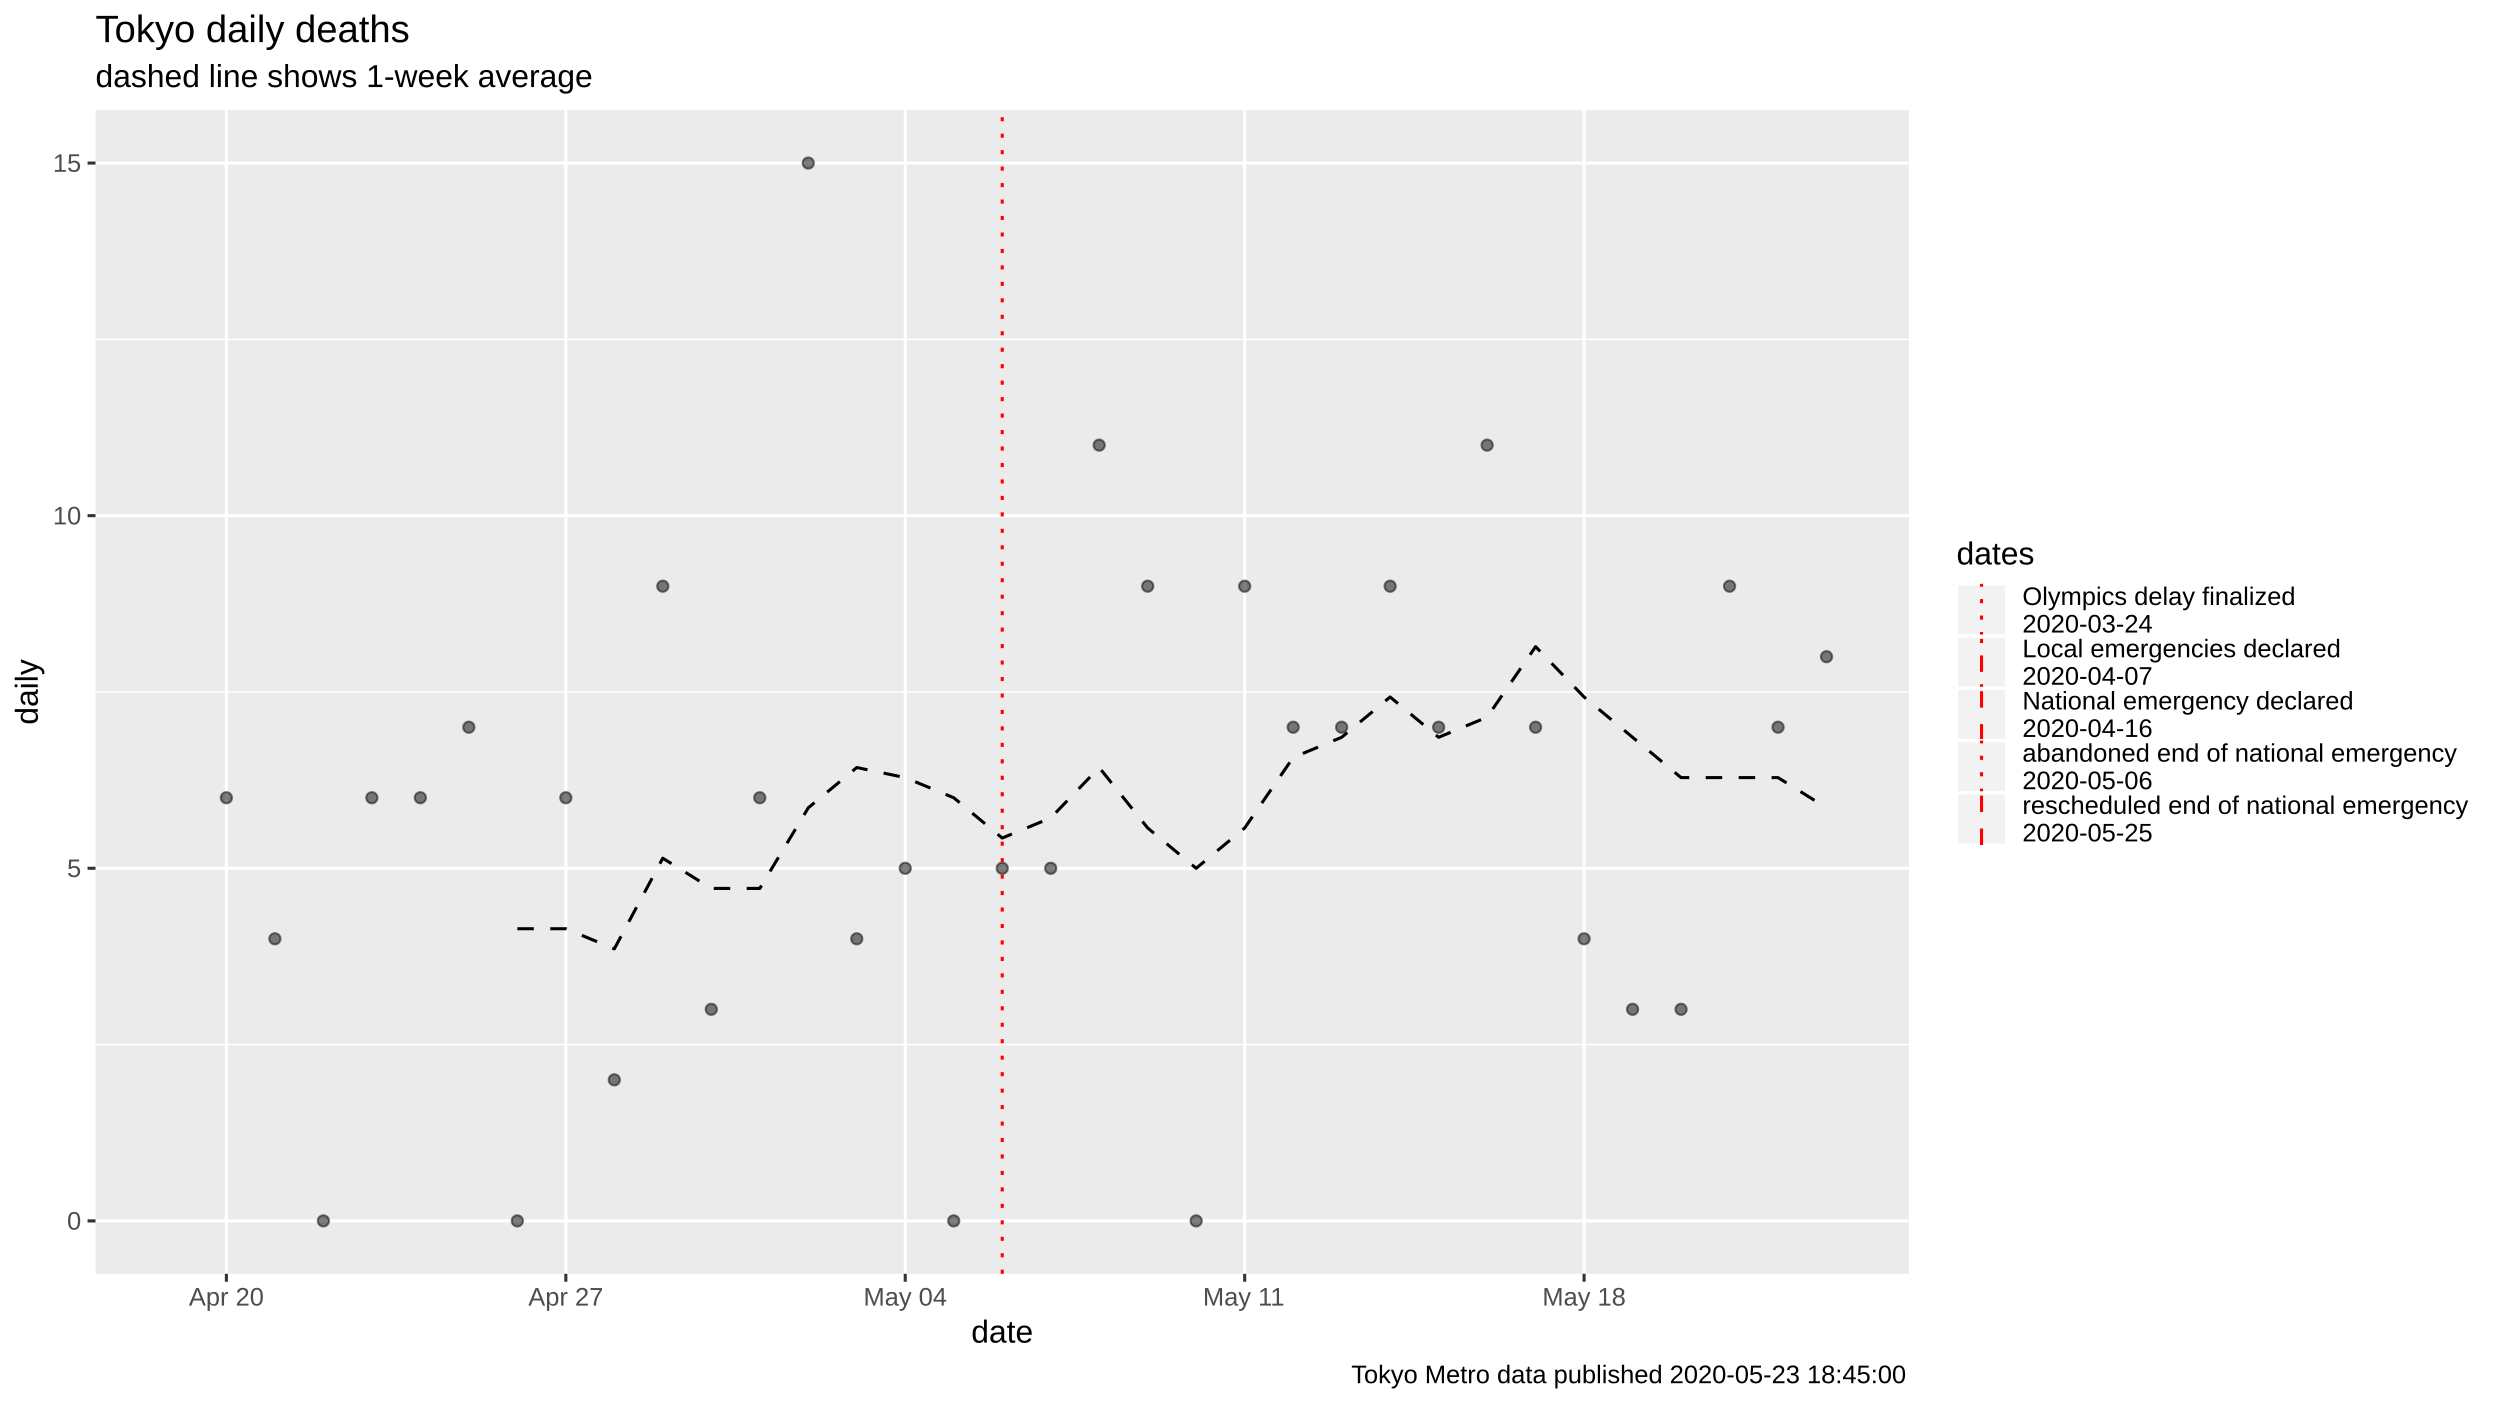
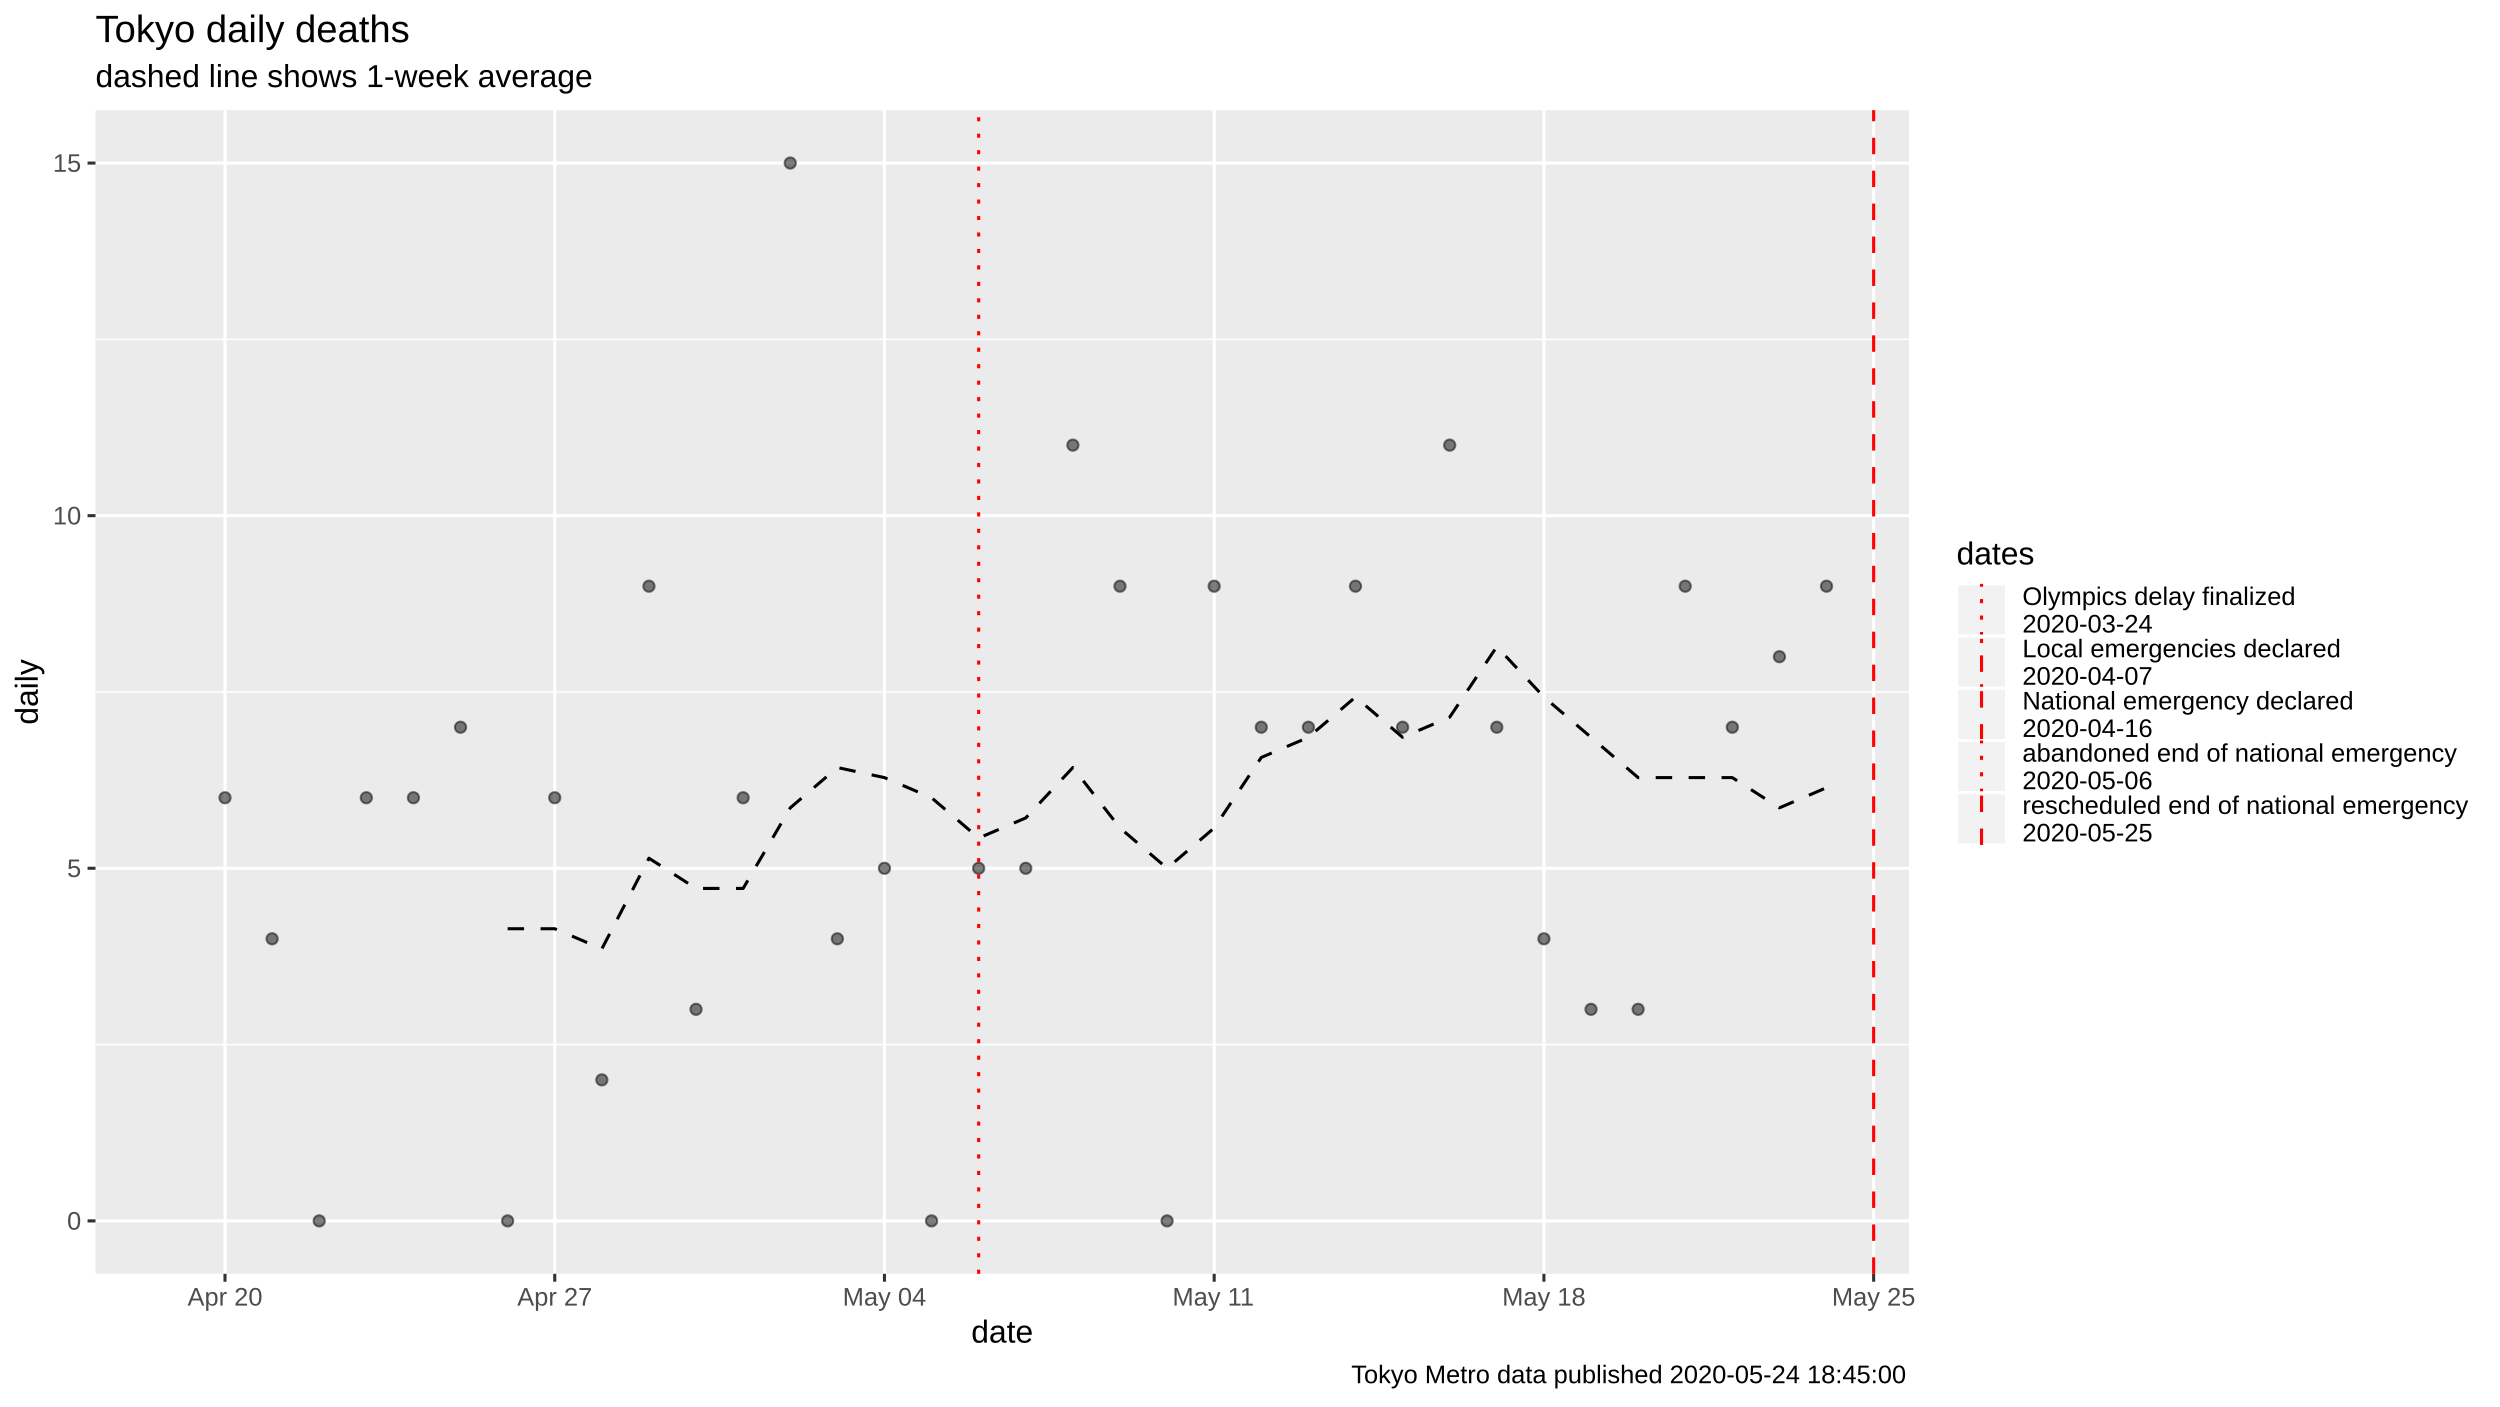
<svg xmlns="http://www.w3.org/2000/svg" viewBox="0 0 864.00 486.00">
  <defs>
    <style type="text/css">
    line, polyline, polygon, path, rect, circle {
      fill: none;
      stroke: #000000;
      stroke-linecap: round;
      stroke-linejoin: round;
      stroke-miterlimit: 10.00;
    }
  </style>
  </defs>
  <rect width="100%" height="100%" style="stroke: none; fill: #FFFFFF;" />
  <rect x="0" y="0.00" width="864.00" height="486.00" style="stroke-width: 1.07; stroke: #FFFFFF; fill: #FFFFFF;" />
  <defs>
    <clipPath id="cpMzMuMDB8NjU5Ljc0fDQ0MC4yMnwzOC4wNw==">
      <rect x="33.00" y="38.07" width="626.74" height="402.15" />
    </clipPath>
  </defs>
  <rect x="33.00" y="38.07" width="626.74" height="402.15" style="stroke-width: 1.07; stroke: none; fill: #EBEBEB;" clip-path="url(#cpMzMuMDB8NjU5Ljc0fDQ0MC4yMnwzOC4wNw==)" />
  <polyline points="33.00,361.01 659.74,361.01 " style="stroke-width: 0.53; stroke: #FFFFFF; stroke-linecap: butt;" clip-path="url(#cpMzMuMDB8NjU5Ljc0fDQ0MC4yMnwzOC4wNw==)" />
  <polyline points="33.00,239.15 659.74,239.15 " style="stroke-width: 0.53; stroke: #FFFFFF; stroke-linecap: butt;" clip-path="url(#cpMzMuMDB8NjU5Ljc0fDQ0MC4yMnwzOC4wNw==)" />
  <polyline points="33.00,117.28 659.74,117.28 " style="stroke-width: 0.53; stroke: #FFFFFF; stroke-linecap: butt;" clip-path="url(#cpMzMuMDB8NjU5Ljc0fDQ0MC4yMnwzOC4wNw==)" />
  <polyline points="33.00,421.94 659.74,421.94 " style="stroke-width: 1.07; stroke: #FFFFFF; stroke-linecap: butt;" clip-path="url(#cpMzMuMDB8NjU5Ljc0fDQ0MC4yMnwzOC4wNw==)" />
  <polyline points="33.00,300.08 659.74,300.08 " style="stroke-width: 1.07; stroke: #FFFFFF; stroke-linecap: butt;" clip-path="url(#cpMzMuMDB8NjU5Ljc0fDQ0MC4yMnwzOC4wNw==)" />
  <polyline points="33.00,178.21 659.74,178.21 " style="stroke-width: 1.07; stroke: #FFFFFF; stroke-linecap: butt;" clip-path="url(#cpMzMuMDB8NjU5Ljc0fDQ0MC4yMnwzOC4wNw==)" />
  <polyline points="33.00,56.35 659.74,56.35 " style="stroke-width: 1.07; stroke: #FFFFFF; stroke-linecap: butt;" clip-path="url(#cpMzMuMDB8NjU5Ljc0fDQ0MC4yMnwzOC4wNw==)" />
-   <polyline points="78.24,440.22 78.24,38.07 " style="stroke-width: 1.07; stroke: #FFFFFF; stroke-linecap: butt;" clip-path="url(#cpMzMuMDB8NjU5Ljc0fDQ0MC4yMnwzOC4wNw==)" />
-   <polyline points="195.55,440.22 195.55,38.07 " style="stroke-width: 1.07; stroke: #FFFFFF; stroke-linecap: butt;" clip-path="url(#cpMzMuMDB8NjU5Ljc0fDQ0MC4yMnwzOC4wNw==)" />
-   <polyline points="312.85,440.22 312.85,38.07 " style="stroke-width: 1.07; stroke: #FFFFFF; stroke-linecap: butt;" clip-path="url(#cpMzMuMDB8NjU5Ljc0fDQ0MC4yMnwzOC4wNw==)" />
-   <polyline points="430.16,440.22 430.16,38.07 " style="stroke-width: 1.07; stroke: #FFFFFF; stroke-linecap: butt;" clip-path="url(#cpMzMuMDB8NjU5Ljc0fDQ0MC4yMnwzOC4wNw==)" />
-   <polyline points="547.46,440.22 547.46,38.07 " style="stroke-width: 1.07; stroke: #FFFFFF; stroke-linecap: butt;" clip-path="url(#cpMzMuMDB8NjU5Ljc0fDQ0MC4yMnwzOC4wNw==)" />
-   <polyline points="178.79,320.97 195.55,320.97 212.31,327.93 229.06,296.60 245.82,307.04 262.58,307.04 279.34,279.19 296.10,265.26 312.85,268.74 329.61,275.70 346.37,289.63 363.13,282.67 379.88,265.26 396.64,286.15 413.40,300.08 430.16,286.15 446.92,261.78 463.67,254.81 480.43,240.89 497.19,254.81 513.95,247.85 530.70,223.48 547.46,240.89 564.22,254.81 580.98,268.74 597.74,268.74 614.49,268.74 631.25,279.19 " style="stroke-width: 1.07; stroke-dasharray: 5.69,5.69; stroke-linecap: butt;" clip-path="url(#cpMzMuMDB8NjU5Ljc0fDQ0MC4yMnwzOC4wNw==)" />
-   <circle cx="78.24" cy="275.70" r="1.95" style="stroke-width: 0.71; stroke: #000000; stroke-opacity: 0.50; fill: #000000; fill-opacity: 0.50;" clip-path="url(#cpMzMuMDB8NjU5Ljc0fDQ0MC4yMnwzOC4wNw==)" />
-   <circle cx="95.00" cy="324.45" r="1.95" style="stroke-width: 0.71; stroke: #000000; stroke-opacity: 0.50; fill: #000000; fill-opacity: 0.50;" clip-path="url(#cpMzMuMDB8NjU5Ljc0fDQ0MC4yMnwzOC4wNw==)" />
-   <circle cx="111.76" cy="421.94" r="1.95" style="stroke-width: 0.71; stroke: #000000; stroke-opacity: 0.50; fill: #000000; fill-opacity: 0.50;" clip-path="url(#cpMzMuMDB8NjU5Ljc0fDQ0MC4yMnwzOC4wNw==)" />
-   <circle cx="128.52" cy="275.70" r="1.95" style="stroke-width: 0.71; stroke: #000000; stroke-opacity: 0.50; fill: #000000; fill-opacity: 0.50;" clip-path="url(#cpMzMuMDB8NjU5Ljc0fDQ0MC4yMnwzOC4wNw==)" />
-   <circle cx="145.27" cy="275.70" r="1.95" style="stroke-width: 0.71; stroke: #000000; stroke-opacity: 0.50; fill: #000000; fill-opacity: 0.50;" clip-path="url(#cpMzMuMDB8NjU5Ljc0fDQ0MC4yMnwzOC4wNw==)" />
-   <circle cx="162.03" cy="251.33" r="1.95" style="stroke-width: 0.71; stroke: #000000; stroke-opacity: 0.50; fill: #000000; fill-opacity: 0.50;" clip-path="url(#cpMzMuMDB8NjU5Ljc0fDQ0MC4yMnwzOC4wNw==)" />
-   <circle cx="178.79" cy="421.94" r="1.95" style="stroke-width: 0.71; stroke: #000000; stroke-opacity: 0.50; fill: #000000; fill-opacity: 0.50;" clip-path="url(#cpMzMuMDB8NjU5Ljc0fDQ0MC4yMnwzOC4wNw==)" />
-   <circle cx="195.55" cy="275.70" r="1.95" style="stroke-width: 0.71; stroke: #000000; stroke-opacity: 0.50; fill: #000000; fill-opacity: 0.50;" clip-path="url(#cpMzMuMDB8NjU5Ljc0fDQ0MC4yMnwzOC4wNw==)" />
-   <circle cx="212.31" cy="373.20" r="1.95" style="stroke-width: 0.71; stroke: #000000; stroke-opacity: 0.50; fill: #000000; fill-opacity: 0.50;" clip-path="url(#cpMzMuMDB8NjU5Ljc0fDQ0MC4yMnwzOC4wNw==)" />
-   <circle cx="229.06" cy="202.59" r="1.95" style="stroke-width: 0.71; stroke: #000000; stroke-opacity: 0.50; fill: #000000; fill-opacity: 0.50;" clip-path="url(#cpMzMuMDB8NjU5Ljc0fDQ0MC4yMnwzOC4wNw==)" />
-   <circle cx="245.82" cy="348.82" r="1.95" style="stroke-width: 0.71; stroke: #000000; stroke-opacity: 0.50; fill: #000000; fill-opacity: 0.50;" clip-path="url(#cpMzMuMDB8NjU5Ljc0fDQ0MC4yMnwzOC4wNw==)" />
-   <circle cx="262.58" cy="275.70" r="1.95" style="stroke-width: 0.71; stroke: #000000; stroke-opacity: 0.50; fill: #000000; fill-opacity: 0.50;" clip-path="url(#cpMzMuMDB8NjU5Ljc0fDQ0MC4yMnwzOC4wNw==)" />
-   <circle cx="279.34" cy="56.35" r="1.95" style="stroke-width: 0.71; stroke: #000000; stroke-opacity: 0.50; fill: #000000; fill-opacity: 0.50;" clip-path="url(#cpMzMuMDB8NjU5Ljc0fDQ0MC4yMnwzOC4wNw==)" />
-   <circle cx="296.10" cy="324.45" r="1.95" style="stroke-width: 0.71; stroke: #000000; stroke-opacity: 0.50; fill: #000000; fill-opacity: 0.50;" clip-path="url(#cpMzMuMDB8NjU5Ljc0fDQ0MC4yMnwzOC4wNw==)" />
-   <circle cx="312.85" cy="300.08" r="1.95" style="stroke-width: 0.71; stroke: #000000; stroke-opacity: 0.50; fill: #000000; fill-opacity: 0.50;" clip-path="url(#cpMzMuMDB8NjU5Ljc0fDQ0MC4yMnwzOC4wNw==)" />
-   <circle cx="329.61" cy="421.94" r="1.95" style="stroke-width: 0.71; stroke: #000000; stroke-opacity: 0.50; fill: #000000; fill-opacity: 0.50;" clip-path="url(#cpMzMuMDB8NjU5Ljc0fDQ0MC4yMnwzOC4wNw==)" />
-   <circle cx="346.37" cy="300.08" r="1.95" style="stroke-width: 0.71; stroke: #000000; stroke-opacity: 0.50; fill: #000000; fill-opacity: 0.50;" clip-path="url(#cpMzMuMDB8NjU5Ljc0fDQ0MC4yMnwzOC4wNw==)" />
-   <circle cx="363.13" cy="300.08" r="1.95" style="stroke-width: 0.71; stroke: #000000; stroke-opacity: 0.50; fill: #000000; fill-opacity: 0.50;" clip-path="url(#cpMzMuMDB8NjU5Ljc0fDQ0MC4yMnwzOC4wNw==)" />
-   <circle cx="379.88" cy="153.84" r="1.95" style="stroke-width: 0.71; stroke: #000000; stroke-opacity: 0.50; fill: #000000; fill-opacity: 0.50;" clip-path="url(#cpMzMuMDB8NjU5Ljc0fDQ0MC4yMnwzOC4wNw==)" />
-   <circle cx="396.64" cy="202.59" r="1.95" style="stroke-width: 0.71; stroke: #000000; stroke-opacity: 0.50; fill: #000000; fill-opacity: 0.50;" clip-path="url(#cpMzMuMDB8NjU5Ljc0fDQ0MC4yMnwzOC4wNw==)" />
-   <circle cx="413.40" cy="421.94" r="1.95" style="stroke-width: 0.71; stroke: #000000; stroke-opacity: 0.50; fill: #000000; fill-opacity: 0.50;" clip-path="url(#cpMzMuMDB8NjU5Ljc0fDQ0MC4yMnwzOC4wNw==)" />
-   <circle cx="430.16" cy="202.59" r="1.95" style="stroke-width: 0.71; stroke: #000000; stroke-opacity: 0.50; fill: #000000; fill-opacity: 0.50;" clip-path="url(#cpMzMuMDB8NjU5Ljc0fDQ0MC4yMnwzOC4wNw==)" />
-   <circle cx="446.92" cy="251.33" r="1.95" style="stroke-width: 0.71; stroke: #000000; stroke-opacity: 0.50; fill: #000000; fill-opacity: 0.50;" clip-path="url(#cpMzMuMDB8NjU5Ljc0fDQ0MC4yMnwzOC4wNw==)" />
-   <circle cx="463.67" cy="251.33" r="1.95" style="stroke-width: 0.71; stroke: #000000; stroke-opacity: 0.50; fill: #000000; fill-opacity: 0.50;" clip-path="url(#cpMzMuMDB8NjU5Ljc0fDQ0MC4yMnwzOC4wNw==)" />
-   <circle cx="480.43" cy="202.59" r="1.95" style="stroke-width: 0.71; stroke: #000000; stroke-opacity: 0.50; fill: #000000; fill-opacity: 0.50;" clip-path="url(#cpMzMuMDB8NjU5Ljc0fDQ0MC4yMnwzOC4wNw==)" />
-   <circle cx="497.19" cy="251.33" r="1.95" style="stroke-width: 0.71; stroke: #000000; stroke-opacity: 0.50; fill: #000000; fill-opacity: 0.50;" clip-path="url(#cpMzMuMDB8NjU5Ljc0fDQ0MC4yMnwzOC4wNw==)" />
-   <circle cx="513.95" cy="153.84" r="1.95" style="stroke-width: 0.71; stroke: #000000; stroke-opacity: 0.50; fill: #000000; fill-opacity: 0.50;" clip-path="url(#cpMzMuMDB8NjU5Ljc0fDQ0MC4yMnwzOC4wNw==)" />
-   <circle cx="530.70" cy="251.33" r="1.95" style="stroke-width: 0.71; stroke: #000000; stroke-opacity: 0.50; fill: #000000; fill-opacity: 0.50;" clip-path="url(#cpMzMuMDB8NjU5Ljc0fDQ0MC4yMnwzOC4wNw==)" />
-   <circle cx="547.46" cy="324.45" r="1.95" style="stroke-width: 0.71; stroke: #000000; stroke-opacity: 0.50; fill: #000000; fill-opacity: 0.50;" clip-path="url(#cpMzMuMDB8NjU5Ljc0fDQ0MC4yMnwzOC4wNw==)" />
-   <circle cx="564.22" cy="348.82" r="1.95" style="stroke-width: 0.71; stroke: #000000; stroke-opacity: 0.50; fill: #000000; fill-opacity: 0.50;" clip-path="url(#cpMzMuMDB8NjU5Ljc0fDQ0MC4yMnwzOC4wNw==)" />
-   <circle cx="580.98" cy="348.82" r="1.95" style="stroke-width: 0.71; stroke: #000000; stroke-opacity: 0.50; fill: #000000; fill-opacity: 0.50;" clip-path="url(#cpMzMuMDB8NjU5Ljc0fDQ0MC4yMnwzOC4wNw==)" />
-   <circle cx="597.74" cy="202.59" r="1.95" style="stroke-width: 0.71; stroke: #000000; stroke-opacity: 0.50; fill: #000000; fill-opacity: 0.50;" clip-path="url(#cpMzMuMDB8NjU5Ljc0fDQ0MC4yMnwzOC4wNw==)" />
-   <circle cx="614.49" cy="251.33" r="1.95" style="stroke-width: 0.71; stroke: #000000; stroke-opacity: 0.50; fill: #000000; fill-opacity: 0.50;" clip-path="url(#cpMzMuMDB8NjU5Ljc0fDQ0MC4yMnwzOC4wNw==)" />
-   <circle cx="631.25" cy="226.96" r="1.95" style="stroke-width: 0.71; stroke: #000000; stroke-opacity: 0.50; fill: #000000; fill-opacity: 0.50;" clip-path="url(#cpMzMuMDB8NjU5Ljc0fDQ0MC4yMnwzOC4wNw==)" />
-   <line x1="11.21" y1="440.22" x2="11.21" y2="38.07" style="stroke-width: 1.07; stroke: #FF0000; stroke-dasharray: 5.69,5.69; stroke-linecap: butt;" clip-path="url(#cpMzMuMDB8NjU5Ljc0fDQ0MC4yMnwzOC4wNw==)" />
-   <line x1="346.37" y1="440.22" x2="346.37" y2="38.07" style="stroke-width: 1.07; stroke: #FF0000; stroke-dasharray: 1.42,4.27; stroke-linecap: butt;" clip-path="url(#cpMzMuMDB8NjU5Ljc0fDQ0MC4yMnwzOC4wNw==)" />
-   <line x1="664.77" y1="440.22" x2="664.77" y2="38.07" style="stroke-width: 1.07; stroke: #FF0000; stroke-dasharray: 5.69,5.69; stroke-linecap: butt;" clip-path="url(#cpMzMuMDB8NjU5Ljc0fDQ0MC4yMnwzOC4wNw==)" />
+   <polyline points="77.76,440.22 77.76,38.07 " style="stroke-width: 1.07; stroke: #FFFFFF; stroke-linecap: butt;" clip-path="url(#cpMzMuMDB8NjU5Ljc0fDQ0MC4yMnwzOC4wNw==)" />
+   <polyline points="191.72,440.22 191.72,38.07 " style="stroke-width: 1.07; stroke: #FFFFFF; stroke-linecap: butt;" clip-path="url(#cpMzMuMDB8NjU5Ljc0fDQ0MC4yMnwzOC4wNw==)" />
+   <polyline points="305.67,440.22 305.67,38.07 " style="stroke-width: 1.07; stroke: #FFFFFF; stroke-linecap: butt;" clip-path="url(#cpMzMuMDB8NjU5Ljc0fDQ0MC4yMnwzOC4wNw==)" />
+   <polyline points="419.62,440.22 419.62,38.07 " style="stroke-width: 1.07; stroke: #FFFFFF; stroke-linecap: butt;" clip-path="url(#cpMzMuMDB8NjU5Ljc0fDQ0MC4yMnwzOC4wNw==)" />
+   <polyline points="533.58,440.22 533.58,38.07 " style="stroke-width: 1.07; stroke: #FFFFFF; stroke-linecap: butt;" clip-path="url(#cpMzMuMDB8NjU5Ljc0fDQ0MC4yMnwzOC4wNw==)" />
+   <polyline points="647.53,440.22 647.53,38.07 " style="stroke-width: 1.07; stroke: #FFFFFF; stroke-linecap: butt;" clip-path="url(#cpMzMuMDB8NjU5Ljc0fDQ0MC4yMnwzOC4wNw==)" />
+   <polyline points="175.44,320.97 191.72,320.97 208.00,327.93 224.28,296.60 240.55,307.04 256.83,307.04 273.11,279.19 289.39,265.26 305.67,268.74 321.95,275.70 338.23,289.63 354.51,282.67 370.79,265.26 387.07,286.15 403.35,300.08 419.62,286.15 435.90,261.78 452.18,254.81 468.46,240.89 484.74,254.81 501.02,247.85 517.30,223.48 533.58,240.89 549.86,254.81 566.14,268.74 582.41,268.74 598.69,268.74 614.97,279.19 631.25,272.22 " style="stroke-width: 1.07; stroke-dasharray: 5.69,5.69; stroke-linecap: butt;" clip-path="url(#cpMzMuMDB8NjU5Ljc0fDQ0MC4yMnwzOC4wNw==)" />
+   <circle cx="77.76" cy="275.70" r="1.95" style="stroke-width: 0.71; stroke: #000000; stroke-opacity: 0.50; fill: #000000; fill-opacity: 0.50;" clip-path="url(#cpMzMuMDB8NjU5Ljc0fDQ0MC4yMnwzOC4wNw==)" />
+   <circle cx="94.04" cy="324.45" r="1.95" style="stroke-width: 0.71; stroke: #000000; stroke-opacity: 0.50; fill: #000000; fill-opacity: 0.50;" clip-path="url(#cpMzMuMDB8NjU5Ljc0fDQ0MC4yMnwzOC4wNw==)" />
+   <circle cx="110.32" cy="421.94" r="1.95" style="stroke-width: 0.71; stroke: #000000; stroke-opacity: 0.50; fill: #000000; fill-opacity: 0.50;" clip-path="url(#cpMzMuMDB8NjU5Ljc0fDQ0MC4yMnwzOC4wNw==)" />
+   <circle cx="126.60" cy="275.70" r="1.95" style="stroke-width: 0.71; stroke: #000000; stroke-opacity: 0.50; fill: #000000; fill-opacity: 0.50;" clip-path="url(#cpMzMuMDB8NjU5Ljc0fDQ0MC4yMnwzOC4wNw==)" />
+   <circle cx="142.88" cy="275.70" r="1.95" style="stroke-width: 0.71; stroke: #000000; stroke-opacity: 0.50; fill: #000000; fill-opacity: 0.50;" clip-path="url(#cpMzMuMDB8NjU5Ljc0fDQ0MC4yMnwzOC4wNw==)" />
+   <circle cx="159.16" cy="251.33" r="1.95" style="stroke-width: 0.71; stroke: #000000; stroke-opacity: 0.50; fill: #000000; fill-opacity: 0.50;" clip-path="url(#cpMzMuMDB8NjU5Ljc0fDQ0MC4yMnwzOC4wNw==)" />
+   <circle cx="175.44" cy="421.94" r="1.95" style="stroke-width: 0.71; stroke: #000000; stroke-opacity: 0.50; fill: #000000; fill-opacity: 0.50;" clip-path="url(#cpMzMuMDB8NjU5Ljc0fDQ0MC4yMnwzOC4wNw==)" />
+   <circle cx="191.72" cy="275.70" r="1.95" style="stroke-width: 0.71; stroke: #000000; stroke-opacity: 0.50; fill: #000000; fill-opacity: 0.50;" clip-path="url(#cpMzMuMDB8NjU5Ljc0fDQ0MC4yMnwzOC4wNw==)" />
+   <circle cx="208.00" cy="373.20" r="1.95" style="stroke-width: 0.71; stroke: #000000; stroke-opacity: 0.50; fill: #000000; fill-opacity: 0.50;" clip-path="url(#cpMzMuMDB8NjU5Ljc0fDQ0MC4yMnwzOC4wNw==)" />
+   <circle cx="224.28" cy="202.59" r="1.95" style="stroke-width: 0.71; stroke: #000000; stroke-opacity: 0.50; fill: #000000; fill-opacity: 0.50;" clip-path="url(#cpMzMuMDB8NjU5Ljc0fDQ0MC4yMnwzOC4wNw==)" />
+   <circle cx="240.55" cy="348.82" r="1.95" style="stroke-width: 0.71; stroke: #000000; stroke-opacity: 0.50; fill: #000000; fill-opacity: 0.50;" clip-path="url(#cpMzMuMDB8NjU5Ljc0fDQ0MC4yMnwzOC4wNw==)" />
+   <circle cx="256.83" cy="275.70" r="1.95" style="stroke-width: 0.71; stroke: #000000; stroke-opacity: 0.50; fill: #000000; fill-opacity: 0.50;" clip-path="url(#cpMzMuMDB8NjU5Ljc0fDQ0MC4yMnwzOC4wNw==)" />
+   <circle cx="273.11" cy="56.35" r="1.95" style="stroke-width: 0.71; stroke: #000000; stroke-opacity: 0.50; fill: #000000; fill-opacity: 0.50;" clip-path="url(#cpMzMuMDB8NjU5Ljc0fDQ0MC4yMnwzOC4wNw==)" />
+   <circle cx="289.39" cy="324.45" r="1.95" style="stroke-width: 0.71; stroke: #000000; stroke-opacity: 0.50; fill: #000000; fill-opacity: 0.50;" clip-path="url(#cpMzMuMDB8NjU5Ljc0fDQ0MC4yMnwzOC4wNw==)" />
+   <circle cx="305.67" cy="300.08" r="1.95" style="stroke-width: 0.71; stroke: #000000; stroke-opacity: 0.50; fill: #000000; fill-opacity: 0.50;" clip-path="url(#cpMzMuMDB8NjU5Ljc0fDQ0MC4yMnwzOC4wNw==)" />
+   <circle cx="321.95" cy="421.94" r="1.95" style="stroke-width: 0.71; stroke: #000000; stroke-opacity: 0.50; fill: #000000; fill-opacity: 0.50;" clip-path="url(#cpMzMuMDB8NjU5Ljc0fDQ0MC4yMnwzOC4wNw==)" />
+   <circle cx="338.23" cy="300.08" r="1.95" style="stroke-width: 0.71; stroke: #000000; stroke-opacity: 0.50; fill: #000000; fill-opacity: 0.50;" clip-path="url(#cpMzMuMDB8NjU5Ljc0fDQ0MC4yMnwzOC4wNw==)" />
+   <circle cx="354.51" cy="300.08" r="1.95" style="stroke-width: 0.71; stroke: #000000; stroke-opacity: 0.50; fill: #000000; fill-opacity: 0.50;" clip-path="url(#cpMzMuMDB8NjU5Ljc0fDQ0MC4yMnwzOC4wNw==)" />
+   <circle cx="370.79" cy="153.84" r="1.95" style="stroke-width: 0.71; stroke: #000000; stroke-opacity: 0.50; fill: #000000; fill-opacity: 0.50;" clip-path="url(#cpMzMuMDB8NjU5Ljc0fDQ0MC4yMnwzOC4wNw==)" />
+   <circle cx="387.07" cy="202.59" r="1.95" style="stroke-width: 0.71; stroke: #000000; stroke-opacity: 0.50; fill: #000000; fill-opacity: 0.50;" clip-path="url(#cpMzMuMDB8NjU5Ljc0fDQ0MC4yMnwzOC4wNw==)" />
+   <circle cx="403.35" cy="421.94" r="1.95" style="stroke-width: 0.71; stroke: #000000; stroke-opacity: 0.50; fill: #000000; fill-opacity: 0.50;" clip-path="url(#cpMzMuMDB8NjU5Ljc0fDQ0MC4yMnwzOC4wNw==)" />
+   <circle cx="419.62" cy="202.59" r="1.95" style="stroke-width: 0.71; stroke: #000000; stroke-opacity: 0.50; fill: #000000; fill-opacity: 0.50;" clip-path="url(#cpMzMuMDB8NjU5Ljc0fDQ0MC4yMnwzOC4wNw==)" />
+   <circle cx="435.90" cy="251.33" r="1.95" style="stroke-width: 0.71; stroke: #000000; stroke-opacity: 0.50; fill: #000000; fill-opacity: 0.50;" clip-path="url(#cpMzMuMDB8NjU5Ljc0fDQ0MC4yMnwzOC4wNw==)" />
+   <circle cx="452.18" cy="251.33" r="1.95" style="stroke-width: 0.71; stroke: #000000; stroke-opacity: 0.50; fill: #000000; fill-opacity: 0.50;" clip-path="url(#cpMzMuMDB8NjU5Ljc0fDQ0MC4yMnwzOC4wNw==)" />
+   <circle cx="468.46" cy="202.59" r="1.95" style="stroke-width: 0.71; stroke: #000000; stroke-opacity: 0.50; fill: #000000; fill-opacity: 0.50;" clip-path="url(#cpMzMuMDB8NjU5Ljc0fDQ0MC4yMnwzOC4wNw==)" />
+   <circle cx="484.74" cy="251.33" r="1.95" style="stroke-width: 0.71; stroke: #000000; stroke-opacity: 0.50; fill: #000000; fill-opacity: 0.50;" clip-path="url(#cpMzMuMDB8NjU5Ljc0fDQ0MC4yMnwzOC4wNw==)" />
+   <circle cx="501.02" cy="153.84" r="1.95" style="stroke-width: 0.71; stroke: #000000; stroke-opacity: 0.50; fill: #000000; fill-opacity: 0.50;" clip-path="url(#cpMzMuMDB8NjU5Ljc0fDQ0MC4yMnwzOC4wNw==)" />
+   <circle cx="517.30" cy="251.33" r="1.95" style="stroke-width: 0.71; stroke: #000000; stroke-opacity: 0.50; fill: #000000; fill-opacity: 0.50;" clip-path="url(#cpMzMuMDB8NjU5Ljc0fDQ0MC4yMnwzOC4wNw==)" />
+   <circle cx="533.58" cy="324.45" r="1.95" style="stroke-width: 0.71; stroke: #000000; stroke-opacity: 0.50; fill: #000000; fill-opacity: 0.50;" clip-path="url(#cpMzMuMDB8NjU5Ljc0fDQ0MC4yMnwzOC4wNw==)" />
+   <circle cx="549.86" cy="348.82" r="1.95" style="stroke-width: 0.71; stroke: #000000; stroke-opacity: 0.50; fill: #000000; fill-opacity: 0.50;" clip-path="url(#cpMzMuMDB8NjU5Ljc0fDQ0MC4yMnwzOC4wNw==)" />
+   <circle cx="566.14" cy="348.82" r="1.95" style="stroke-width: 0.71; stroke: #000000; stroke-opacity: 0.50; fill: #000000; fill-opacity: 0.50;" clip-path="url(#cpMzMuMDB8NjU5Ljc0fDQ0MC4yMnwzOC4wNw==)" />
+   <circle cx="582.41" cy="202.59" r="1.95" style="stroke-width: 0.71; stroke: #000000; stroke-opacity: 0.50; fill: #000000; fill-opacity: 0.50;" clip-path="url(#cpMzMuMDB8NjU5Ljc0fDQ0MC4yMnwzOC4wNw==)" />
+   <circle cx="598.69" cy="251.33" r="1.95" style="stroke-width: 0.71; stroke: #000000; stroke-opacity: 0.50; fill: #000000; fill-opacity: 0.50;" clip-path="url(#cpMzMuMDB8NjU5Ljc0fDQ0MC4yMnwzOC4wNw==)" />
+   <circle cx="614.97" cy="226.96" r="1.95" style="stroke-width: 0.71; stroke: #000000; stroke-opacity: 0.50; fill: #000000; fill-opacity: 0.50;" clip-path="url(#cpMzMuMDB8NjU5Ljc0fDQ0MC4yMnwzOC4wNw==)" />
+   <circle cx="631.25" cy="202.59" r="1.95" style="stroke-width: 0.71; stroke: #000000; stroke-opacity: 0.50; fill: #000000; fill-opacity: 0.50;" clip-path="url(#cpMzMuMDB8NjU5Ljc0fDQ0MC4yMnwzOC4wNw==)" />
+   <line x1="12.65" y1="440.22" x2="12.65" y2="38.07" style="stroke-width: 1.07; stroke: #FF0000; stroke-dasharray: 5.69,5.69; stroke-linecap: butt;" clip-path="url(#cpMzMuMDB8NjU5Ljc0fDQ0MC4yMnwzOC4wNw==)" />
+   <line x1="338.23" y1="440.22" x2="338.23" y2="38.07" style="stroke-width: 1.07; stroke: #FF0000; stroke-dasharray: 1.42,4.27; stroke-linecap: butt;" clip-path="url(#cpMzMuMDB8NjU5Ljc0fDQ0MC4yMnwzOC4wNw==)" />
+   <line x1="647.53" y1="440.22" x2="647.53" y2="38.07" style="stroke-width: 1.07; stroke: #FF0000; stroke-dasharray: 5.69,5.69; stroke-linecap: butt;" clip-path="url(#cpMzMuMDB8NjU5Ljc0fDQ0MC4yMnwzOC4wNw==)" />
  <defs>
    <clipPath id="cpMC4wMHw4NjQuMDB8NDg2LjAwfDAuMDA=">
      <rect x="0.00" y="0.00" width="864.00" height="486.00" />
    </clipPath>
  </defs>
  <g clip-path="url(#cpMC4wMHw4NjQuMDB8NDg2LjAwfDAuMDA=)">
    <text x="23.17" y="424.97" style="font-size: 8.80px; fill: #4D4D4D; font-family: Liberation Sans;" textLength="4.89px" lengthAdjust="spacingAndGlyphs">0</text>
  </g>
  <g clip-path="url(#cpMC4wMHw4NjQuMDB8NDg2LjAwfDAuMDA=)">
    <text x="23.17" y="303.11" style="font-size: 8.80px; fill: #4D4D4D; font-family: Liberation Sans;" textLength="4.89px" lengthAdjust="spacingAndGlyphs">5</text>
  </g>
  <g clip-path="url(#cpMC4wMHw4NjQuMDB8NDg2LjAwfDAuMDA=)">
    <text x="18.28" y="181.24" style="font-size: 8.80px; fill: #4D4D4D; font-family: Liberation Sans;" textLength="9.79px" lengthAdjust="spacingAndGlyphs">10</text>
  </g>
  <g clip-path="url(#cpMC4wMHw4NjQuMDB8NDg2LjAwfDAuMDA=)">
    <text x="18.28" y="59.38" style="font-size: 8.80px; fill: #4D4D4D; font-family: Liberation Sans;" textLength="9.79px" lengthAdjust="spacingAndGlyphs">15</text>
  </g>
  <polyline points="30.26,421.94 33.00,421.94 " style="stroke-width: 1.07; stroke: #333333; stroke-linecap: butt;" clip-path="url(#cpMC4wMHw4NjQuMDB8NDg2LjAwfDAuMDA=)" />
  <polyline points="30.26,300.08 33.00,300.08 " style="stroke-width: 1.07; stroke: #333333; stroke-linecap: butt;" clip-path="url(#cpMC4wMHw4NjQuMDB8NDg2LjAwfDAuMDA=)" />
  <polyline points="30.26,178.21 33.00,178.21 " style="stroke-width: 1.07; stroke: #333333; stroke-linecap: butt;" clip-path="url(#cpMC4wMHw4NjQuMDB8NDg2LjAwfDAuMDA=)" />
  <polyline points="30.26,56.35 33.00,56.35 " style="stroke-width: 1.07; stroke: #333333; stroke-linecap: butt;" clip-path="url(#cpMC4wMHw4NjQuMDB8NDg2LjAwfDAuMDA=)" />
-   <polyline points="78.24,442.96 78.24,440.22 " style="stroke-width: 1.07; stroke: #333333; stroke-linecap: butt;" clip-path="url(#cpMC4wMHw4NjQuMDB8NDg2LjAwfDAuMDA=)" />
-   <polyline points="195.55,442.96 195.55,440.22 " style="stroke-width: 1.07; stroke: #333333; stroke-linecap: butt;" clip-path="url(#cpMC4wMHw4NjQuMDB8NDg2LjAwfDAuMDA=)" />
-   <polyline points="312.85,442.96 312.85,440.22 " style="stroke-width: 1.07; stroke: #333333; stroke-linecap: butt;" clip-path="url(#cpMC4wMHw4NjQuMDB8NDg2LjAwfDAuMDA=)" />
-   <polyline points="430.16,442.96 430.16,440.22 " style="stroke-width: 1.07; stroke: #333333; stroke-linecap: butt;" clip-path="url(#cpMC4wMHw4NjQuMDB8NDg2LjAwfDAuMDA=)" />
-   <polyline points="547.46,442.96 547.46,440.22 " style="stroke-width: 1.07; stroke: #333333; stroke-linecap: butt;" clip-path="url(#cpMC4wMHw4NjQuMDB8NDg2LjAwfDAuMDA=)" />
+   <polyline points="77.76,442.96 77.76,440.22 " style="stroke-width: 1.07; stroke: #333333; stroke-linecap: butt;" clip-path="url(#cpMC4wMHw4NjQuMDB8NDg2LjAwfDAuMDA=)" />
+   <polyline points="191.72,442.96 191.72,440.22 " style="stroke-width: 1.07; stroke: #333333; stroke-linecap: butt;" clip-path="url(#cpMC4wMHw4NjQuMDB8NDg2LjAwfDAuMDA=)" />
+   <polyline points="305.67,442.96 305.67,440.22 " style="stroke-width: 1.07; stroke: #333333; stroke-linecap: butt;" clip-path="url(#cpMC4wMHw4NjQuMDB8NDg2LjAwfDAuMDA=)" />
+   <polyline points="419.62,442.96 419.62,440.22 " style="stroke-width: 1.07; stroke: #333333; stroke-linecap: butt;" clip-path="url(#cpMC4wMHw4NjQuMDB8NDg2LjAwfDAuMDA=)" />
+   <polyline points="533.58,442.96 533.58,440.22 " style="stroke-width: 1.07; stroke: #333333; stroke-linecap: butt;" clip-path="url(#cpMC4wMHw4NjQuMDB8NDg2LjAwfDAuMDA=)" />
+   <polyline points="647.53,442.96 647.53,440.22 " style="stroke-width: 1.07; stroke: #333333; stroke-linecap: butt;" clip-path="url(#cpMC4wMHw4NjQuMDB8NDg2LjAwfDAuMDA=)" />
  <g clip-path="url(#cpMC4wMHw4NjQuMDB8NDg2LjAwfDAuMDA=)">
-     <text x="65.28" y="451.21" style="font-size: 8.80px; fill: #4D4D4D; font-family: Liberation Sans;" textLength="25.93px" lengthAdjust="spacingAndGlyphs">Apr 20</text>
+     <text x="64.80" y="451.21" style="font-size: 8.80px; fill: #4D4D4D; font-family: Liberation Sans;" textLength="25.93px" lengthAdjust="spacingAndGlyphs">Apr 20</text>
  </g>
  <g clip-path="url(#cpMC4wMHw4NjQuMDB8NDg2LjAwfDAuMDA=)">
-     <text x="182.58" y="451.21" style="font-size: 8.80px; fill: #4D4D4D; font-family: Liberation Sans;" textLength="25.93px" lengthAdjust="spacingAndGlyphs">Apr 27</text>
+     <text x="178.75" y="451.21" style="font-size: 8.80px; fill: #4D4D4D; font-family: Liberation Sans;" textLength="25.93px" lengthAdjust="spacingAndGlyphs">Apr 27</text>
  </g>
  <g clip-path="url(#cpMC4wMHw4NjQuMDB8NDg2LjAwfDAuMDA=)">
-     <text x="298.42" y="451.21" style="font-size: 8.80px; fill: #4D4D4D; font-family: Liberation Sans;" textLength="28.86px" lengthAdjust="spacingAndGlyphs">May 04</text>
+     <text x="291.24" y="451.21" style="font-size: 8.80px; fill: #4D4D4D; font-family: Liberation Sans;" textLength="28.86px" lengthAdjust="spacingAndGlyphs">May 04</text>
  </g>
  <g clip-path="url(#cpMC4wMHw4NjQuMDB8NDg2LjAwfDAuMDA=)">
-     <text x="415.73" y="451.21" style="font-size: 8.80px; fill: #4D4D4D; font-family: Liberation Sans;" textLength="28.86px" lengthAdjust="spacingAndGlyphs">May 11</text>
+     <text x="405.20" y="451.21" style="font-size: 8.80px; fill: #4D4D4D; font-family: Liberation Sans;" textLength="28.86px" lengthAdjust="spacingAndGlyphs">May 11</text>
  </g>
  <g clip-path="url(#cpMC4wMHw4NjQuMDB8NDg2LjAwfDAuMDA=)">
-     <text x="533.03" y="451.21" style="font-size: 8.80px; fill: #4D4D4D; font-family: Liberation Sans;" textLength="28.86px" lengthAdjust="spacingAndGlyphs">May 18</text>
+     <text x="519.15" y="451.21" style="font-size: 8.80px; fill: #4D4D4D; font-family: Liberation Sans;" textLength="28.86px" lengthAdjust="spacingAndGlyphs">May 18</text>
+   </g>
+   <g clip-path="url(#cpMC4wMHw4NjQuMDB8NDg2LjAwfDAuMDA=)">
+     <text x="633.10" y="451.21" style="font-size: 8.80px; fill: #4D4D4D; font-family: Liberation Sans;" textLength="28.86px" lengthAdjust="spacingAndGlyphs">May 25</text>
  </g>
  <g clip-path="url(#cpMC4wMHw4NjQuMDB8NDg2LjAwfDAuMDA=)">
    <text x="335.66" y="464.01" style="font-size: 11.00px; font-family: Liberation Sans;" textLength="21.41px" lengthAdjust="spacingAndGlyphs">date</text>
  </g>
  <g clip-path="url(#cpMC4wMHw4NjQuMDB8NDg2LjAwfDAuMDA=)">
    <text transform="translate(13.05,250.46) rotate(-90)" style="font-size: 11.00px; font-family: Liberation Sans;" textLength="22.62px" lengthAdjust="spacingAndGlyphs">daily</text>
  </g>
  <rect x="670.70" y="180.78" width="187.82" height="116.74" style="stroke-width: 1.07; stroke: none; fill: #FFFFFF;" clip-path="url(#cpMC4wMHw4NjQuMDB8NDg2LjAwfDAuMDA=)" />
  <g clip-path="url(#cpMC4wMHw4NjQuMDB8NDg2LjAwfDAuMDA=)">
    <text x="676.18" y="195.07" style="font-size: 11.00px; font-family: Liberation Sans;" textLength="26.91px" lengthAdjust="spacingAndGlyphs">dates</text>
  </g>
  <rect x="676.18" y="201.79" width="17.28" height="18.05" style="stroke-width: 1.07; stroke: #FFFFFF; fill: #F2F2F2;" clip-path="url(#cpMC4wMHw4NjQuMDB8NDg2LjAwfDAuMDA=)" />
  <line x1="684.82" y1="219.84" x2="684.82" y2="201.79" style="stroke-width: 1.07; stroke: #FF0000; stroke-dasharray: 1.42,4.27; stroke-linecap: butt;" clip-path="url(#cpMC4wMHw4NjQuMDB8NDg2LjAwfDAuMDA=)" />
  <rect x="676.18" y="219.84" width="17.28" height="18.05" style="stroke-width: 1.07; stroke: #FFFFFF; fill: #F2F2F2;" clip-path="url(#cpMC4wMHw4NjQuMDB8NDg2LjAwfDAuMDA=)" />
  <line x1="684.82" y1="237.89" x2="684.82" y2="219.84" style="stroke-width: 1.07; stroke: #FF0000; stroke-dasharray: 1.42,4.27,5.69,4.27; stroke-linecap: butt;" clip-path="url(#cpMC4wMHw4NjQuMDB8NDg2LjAwfDAuMDA=)" />
  <rect x="676.18" y="237.89" width="17.28" height="18.05" style="stroke-width: 1.07; stroke: #FFFFFF; fill: #F2F2F2;" clip-path="url(#cpMC4wMHw4NjQuMDB8NDg2LjAwfDAuMDA=)" />
  <line x1="684.82" y1="255.94" x2="684.82" y2="237.89" style="stroke-width: 1.07; stroke: #FF0000; stroke-dasharray: 5.69,5.69; stroke-linecap: butt;" clip-path="url(#cpMC4wMHw4NjQuMDB8NDg2LjAwfDAuMDA=)" />
  <rect x="676.18" y="255.94" width="17.28" height="18.05" style="stroke-width: 1.07; stroke: #FFFFFF; fill: #F2F2F2;" clip-path="url(#cpMC4wMHw4NjQuMDB8NDg2LjAwfDAuMDA=)" />
  <line x1="684.82" y1="273.99" x2="684.82" y2="255.94" style="stroke-width: 1.07; stroke: #FF0000; stroke-dasharray: 1.42,4.27; stroke-linecap: butt;" clip-path="url(#cpMC4wMHw4NjQuMDB8NDg2LjAwfDAuMDA=)" />
  <rect x="676.18" y="273.99" width="17.28" height="18.05" style="stroke-width: 1.07; stroke: #FFFFFF; fill: #F2F2F2;" clip-path="url(#cpMC4wMHw4NjQuMDB8NDg2LjAwfDAuMDA=)" />
  <line x1="684.82" y1="292.04" x2="684.82" y2="273.99" style="stroke-width: 1.07; stroke: #FF0000; stroke-dasharray: 5.69,5.69; stroke-linecap: butt;" clip-path="url(#cpMC4wMHw4NjQuMDB8NDg2LjAwfDAuMDA=)" />
  <g clip-path="url(#cpMC4wMHw4NjQuMDB8NDg2LjAwfDAuMDA=)">
    <text x="698.94" y="209.09" style="font-size: 8.80px; font-family: Liberation Sans;" textLength="94.39px" lengthAdjust="spacingAndGlyphs">Olympics delay finalized</text>
  </g>
  <g clip-path="url(#cpMC4wMHw4NjQuMDB8NDg2LjAwfDAuMDA=)">
    <text x="698.94" y="218.60" style="font-size: 8.80px; font-family: Liberation Sans;" textLength="45.01px" lengthAdjust="spacingAndGlyphs">2020-03-24</text>
  </g>
  <g clip-path="url(#cpMC4wMHw4NjQuMDB8NDg2LjAwfDAuMDA=)">
    <text x="698.94" y="227.14" style="font-size: 8.80px; font-family: Liberation Sans;" textLength="110.06px" lengthAdjust="spacingAndGlyphs">Local emergencies declared</text>
  </g>
  <g clip-path="url(#cpMC4wMHw4NjQuMDB8NDg2LjAwfDAuMDA=)">
    <text x="698.94" y="236.64" style="font-size: 8.80px; font-family: Liberation Sans;" textLength="45.01px" lengthAdjust="spacingAndGlyphs">2020-04-07</text>
  </g>
  <g clip-path="url(#cpMC4wMHw4NjQuMDB8NDg2LjAwfDAuMDA=)">
    <text x="698.94" y="245.19" style="font-size: 8.80px; font-family: Liberation Sans;" textLength="114.46px" lengthAdjust="spacingAndGlyphs">National emergency declared</text>
  </g>
  <g clip-path="url(#cpMC4wMHw4NjQuMDB8NDg2LjAwfDAuMDA=)">
    <text x="698.94" y="254.69" style="font-size: 8.80px; font-family: Liberation Sans;" textLength="45.01px" lengthAdjust="spacingAndGlyphs">2020-04-16</text>
  </g>
  <g clip-path="url(#cpMC4wMHw4NjQuMDB8NDg2LjAwfDAuMDA=)">
    <text x="698.94" y="263.24" style="font-size: 8.80px; font-family: Liberation Sans;" textLength="150.21px" lengthAdjust="spacingAndGlyphs">abandoned end of national emergency</text>
  </g>
  <g clip-path="url(#cpMC4wMHw4NjQuMDB8NDg2LjAwfDAuMDA=)">
    <text x="698.94" y="272.74" style="font-size: 8.80px; font-family: Liberation Sans;" textLength="45.01px" lengthAdjust="spacingAndGlyphs">2020-05-06</text>
  </g>
  <g clip-path="url(#cpMC4wMHw4NjQuMDB8NDg2LjAwfDAuMDA=)">
    <text x="698.94" y="281.29" style="font-size: 8.80px; font-family: Liberation Sans;" textLength="154.10px" lengthAdjust="spacingAndGlyphs">rescheduled end of national emergency</text>
  </g>
  <g clip-path="url(#cpMC4wMHw4NjQuMDB8NDg2LjAwfDAuMDA=)">
    <text x="698.94" y="290.79" style="font-size: 8.80px; font-family: Liberation Sans;" textLength="45.01px" lengthAdjust="spacingAndGlyphs">2020-05-25</text>
  </g>
  <g clip-path="url(#cpMC4wMHw4NjQuMDB8NDg2LjAwfDAuMDA=)">
    <text x="33.00" y="30.10" style="font-size: 11.00px; font-family: Liberation Sans;" textLength="171.83px" lengthAdjust="spacingAndGlyphs">dashed line shows 1-week average</text>
  </g>
  <g clip-path="url(#cpMC4wMHw4NjQuMDB8NDg2LjAwfDAuMDA=)">
    <text x="33.00" y="14.56" style="font-size: 13.20px; font-family: Liberation Sans;" textLength="110.06px" lengthAdjust="spacingAndGlyphs">Tokyo daily deaths</text>
  </g>
  <g clip-path="url(#cpMC4wMHw4NjQuMDB8NDg2LjAwfDAuMDA=)">
-     <text x="466.99" y="478.03" style="font-size: 8.80px; font-family: Liberation Sans;" textLength="192.75px" lengthAdjust="spacingAndGlyphs">Tokyo Metro data published 2020-05-23 18:45:00</text>
+     <text x="466.99" y="478.03" style="font-size: 8.80px; font-family: Liberation Sans;" textLength="192.75px" lengthAdjust="spacingAndGlyphs">Tokyo Metro data published 2020-05-24 18:45:00</text>
  </g>
</svg>
